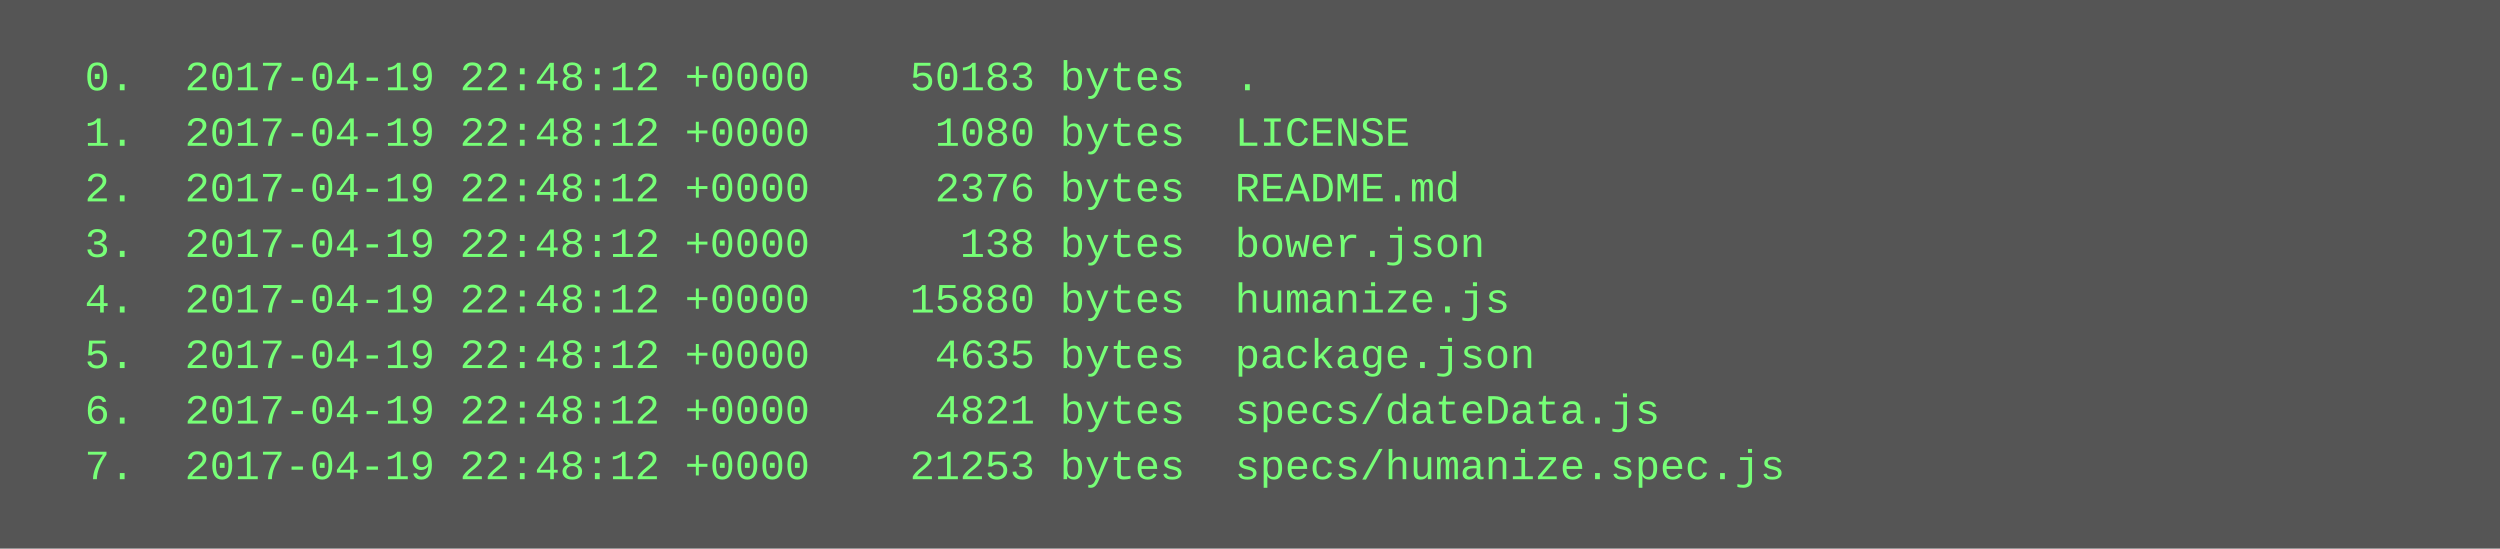
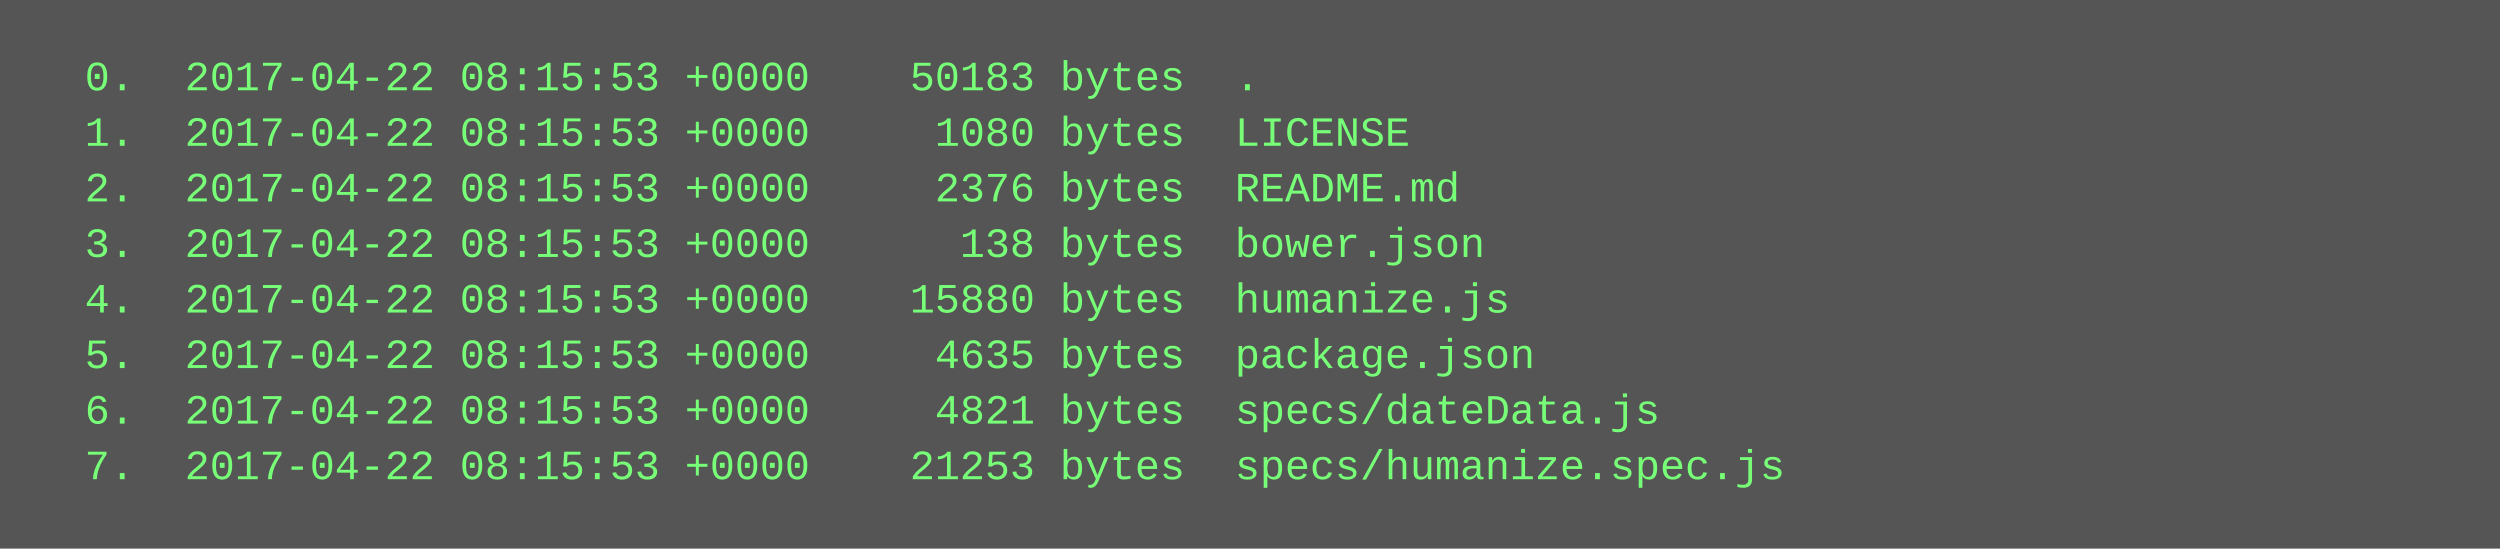
<svg xmlns="http://www.w3.org/2000/svg" height="158" width="720">
  <rect height="158" fill="#555" width="720" />
  <text fill="#7f7" font-family="Courier New" font-size="12" xml:space="preserve">
-     <tspan x="10" y="26">  0.  2017-04-19 22:48:12 +0000    50183 bytes  .</tspan>
-     <tspan x="10" y="42">  1.  2017-04-19 22:48:12 +0000     1080 bytes  LICENSE</tspan>
-     <tspan x="10" y="58">  2.  2017-04-19 22:48:12 +0000     2376 bytes  README.md</tspan>
-     <tspan x="10" y="74">  3.  2017-04-19 22:48:12 +0000      138 bytes  bower.json</tspan>
-     <tspan x="10" y="90">  4.  2017-04-19 22:48:12 +0000    15880 bytes  humanize.js</tspan>
-     <tspan x="10" y="106">  5.  2017-04-19 22:48:12 +0000     4635 bytes  package.json</tspan>
-     <tspan x="10" y="122">  6.  2017-04-19 22:48:12 +0000     4821 bytes  specs/dateData.js</tspan>
-     <tspan x="10" y="138">  7.  2017-04-19 22:48:12 +0000    21253 bytes  specs/humanize.spec.js</tspan>
+     <tspan x="10" y="26">  0.  2017-04-22 08:15:53 +0000    50183 bytes  .</tspan>
+     <tspan x="10" y="42">  1.  2017-04-22 08:15:53 +0000     1080 bytes  LICENSE</tspan>
+     <tspan x="10" y="58">  2.  2017-04-22 08:15:53 +0000     2376 bytes  README.md</tspan>
+     <tspan x="10" y="74">  3.  2017-04-22 08:15:53 +0000      138 bytes  bower.json</tspan>
+     <tspan x="10" y="90">  4.  2017-04-22 08:15:53 +0000    15880 bytes  humanize.js</tspan>
+     <tspan x="10" y="106">  5.  2017-04-22 08:15:53 +0000     4635 bytes  package.json</tspan>
+     <tspan x="10" y="122">  6.  2017-04-22 08:15:53 +0000     4821 bytes  specs/dateData.js</tspan>
+     <tspan x="10" y="138">  7.  2017-04-22 08:15:53 +0000    21253 bytes  specs/humanize.spec.js</tspan>
  </text>
</svg>
